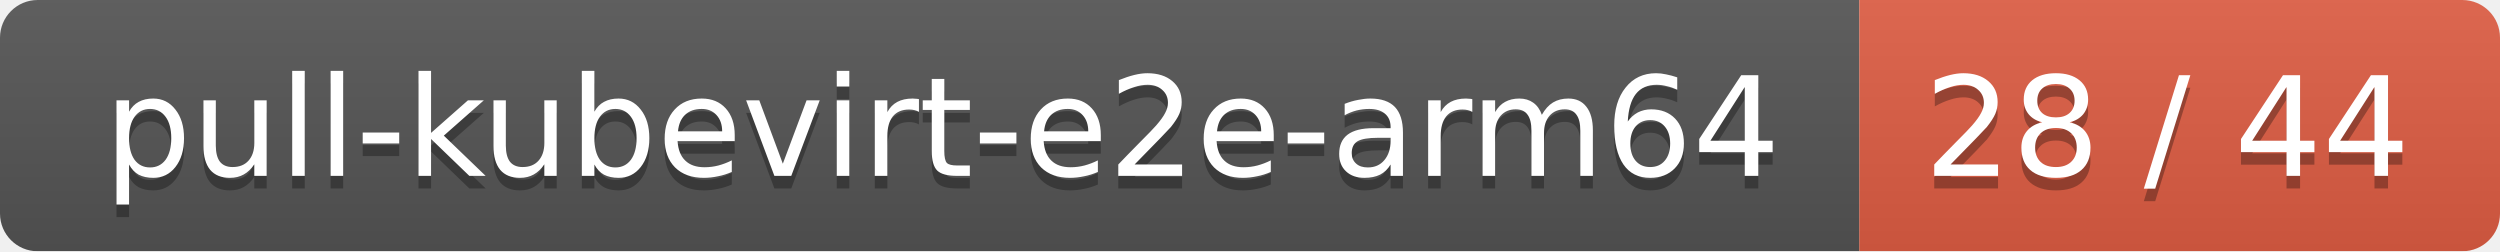
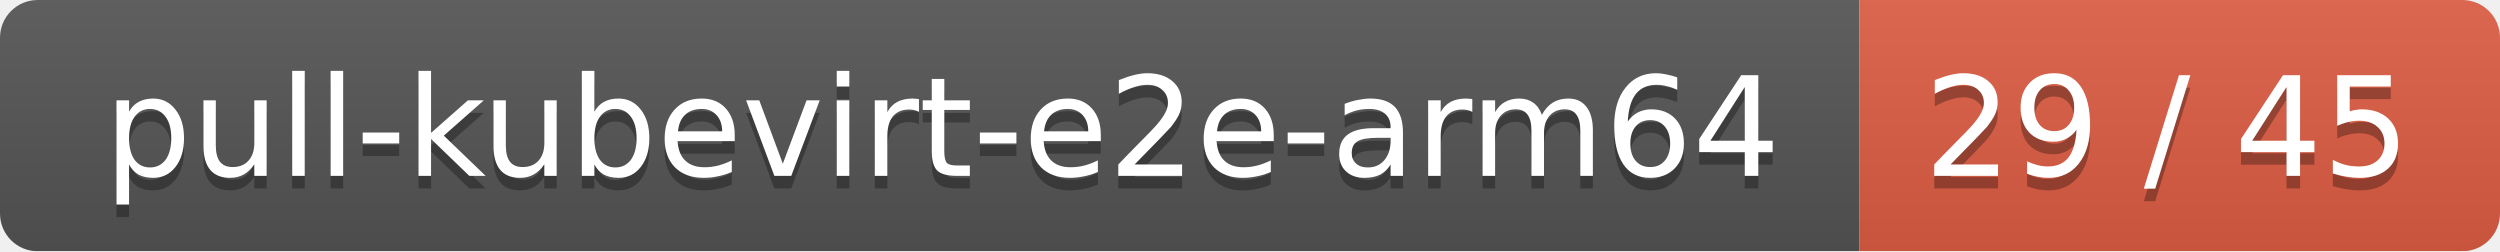
<svg xmlns="http://www.w3.org/2000/svg" width="199" height="20">
  <linearGradient id="smooth" x2="0" y2="100%">
    <stop offset="0" stop-color="#bbb" stop-opacity=".1" />
    <stop offset="1" stop-opacity=".1" />
  </linearGradient>
  <mask id="round">
    <rect width="199" height="20" rx="3" fill="#fff" />
  </mask>
  <g mask="url(#round)">
    <rect width="148" height="20" fill="#555" />
    <rect x="148" width="51" height="20" fill="#e05d44" />
    <rect width="199" height="20" fill="url(#smooth)" />
  </g>
  <g fill="#fff" text-anchor="middle" font-family="DejaVu Sans,Verdana,Geneva,sans-serif" font-size="11">
    <text x="75" y="15" fill="#010101" fill-opacity=".3">pull-kubevirt-e2e-arm64</text>
    <text x="75" y="14">pull-kubevirt-e2e-arm64</text>
-     <text x="172.5" y="15" fill="#010101" fill-opacity=".3">28 / 44</text>
-     <text x="172.5" y="14">28 / 44</text>
+     <text x="172.5" y="15" fill="#010101" fill-opacity=".3">29 / 45</text>
+     <text x="172.5" y="14">29 / 45</text>
  </g>
</svg>
